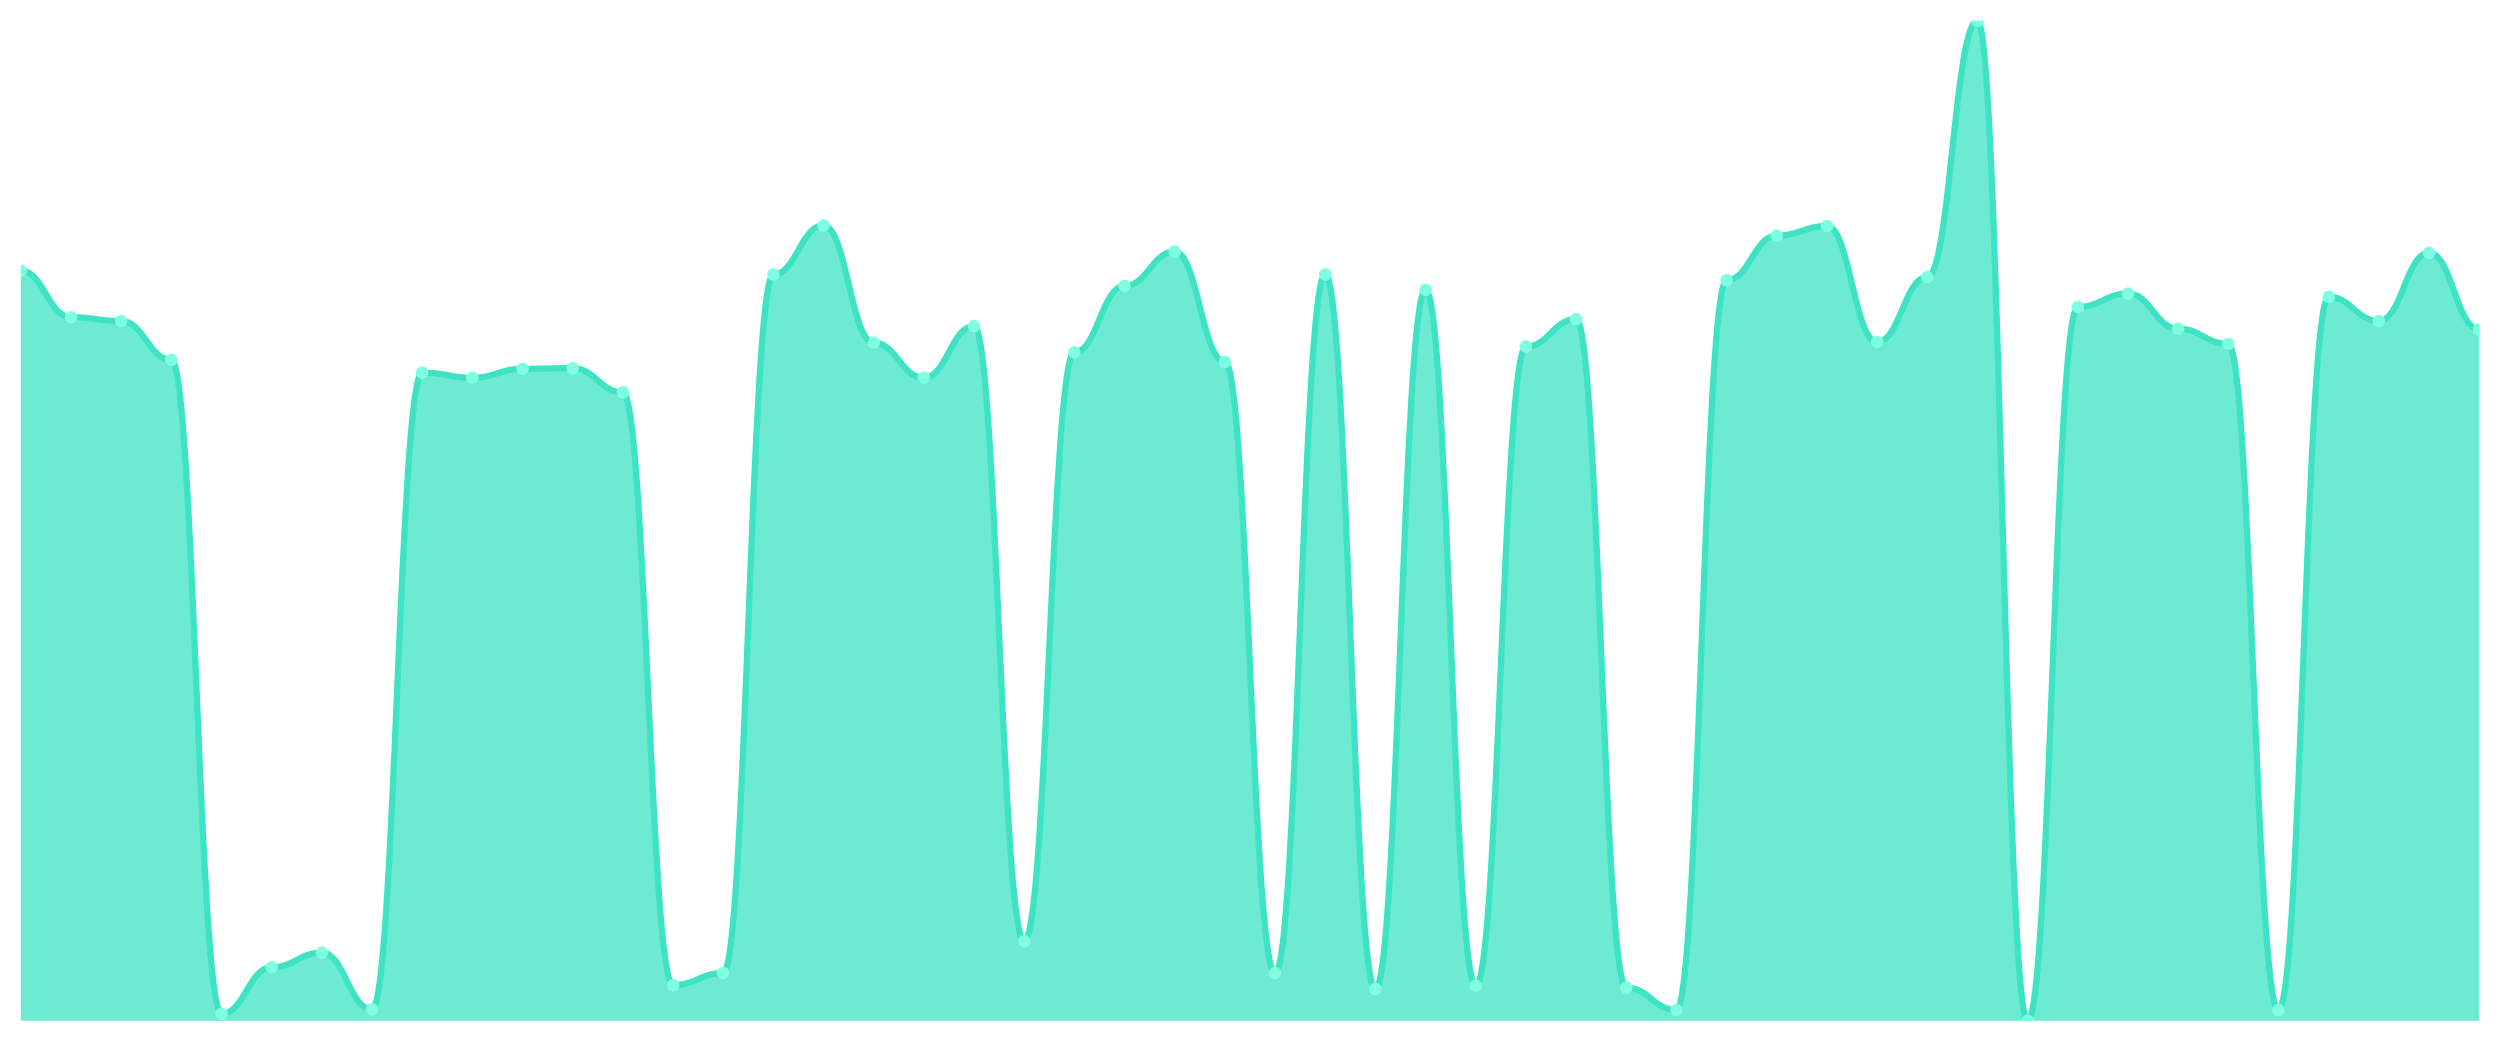
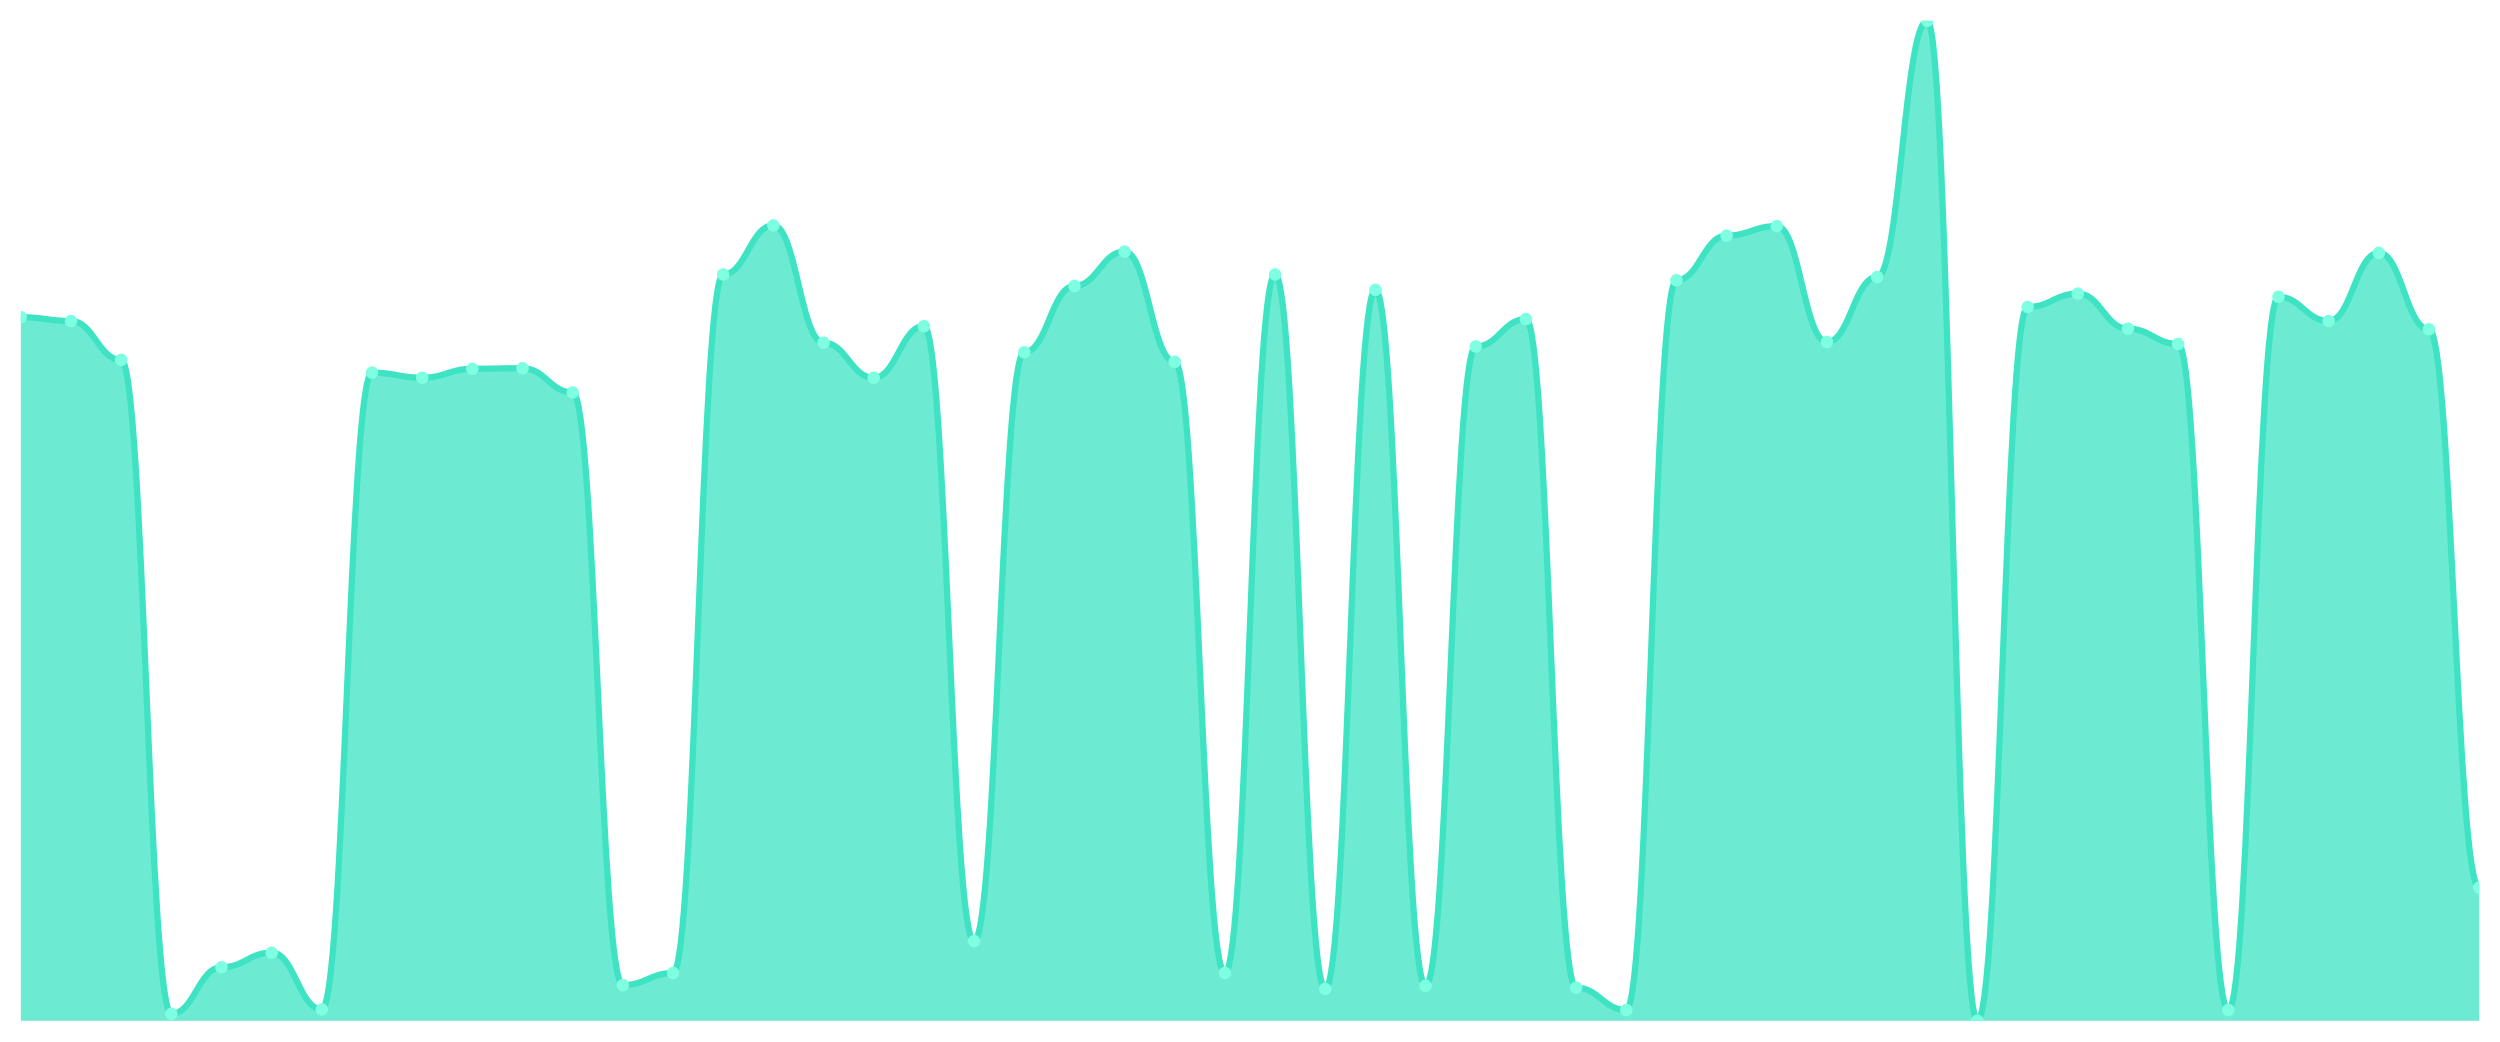
<svg xmlns="http://www.w3.org/2000/svg" viewBox="0 0 1200 500" width="1200" height="500">
  <defs>
    <clipPath id="c">
      <rect x="10" y="10" width="1180" height="480" />
    </clipPath>
  </defs>
  <rect width="1200" height="500" fill="none" />
  <g clip-path="url(#c)">
-     <path d="M 10,490 L 10,129.924 C 20.837,129.924 23.245,152.256 34.082,152.256 C 44.918,152.256 47.327,154.092 58.163,154.092 C 69,154.092 71.408,172.753 82.245,172.753 C 93.082,172.753 95.49,486.635 106.327,486.635 C 117.163,486.635 119.571,464.302 130.408,464.302 C 141.245,464.302 143.653,457.266 154.49,457.266 C 165.327,457.266 167.735,484.493 178.571,484.493 C 189.408,484.493 191.816,178.872 202.653,178.872 C 213.49,178.872 215.898,181.319 226.735,181.319 C 237.571,181.319 239.98,177.036 250.816,177.036 C 261.653,177.036 264.061,176.73 274.898,176.73 C 285.735,176.73 288.143,188.356 298.98,188.356 C 309.816,188.356 312.224,472.868 323.061,472.868 C 333.898,472.868 336.306,467.055 347.143,467.055 C 357.98,467.055 360.388,131.759 371.224,131.759 C 382.061,131.759 384.469,108.203 395.306,108.203 C 406.143,108.203 408.551,164.493 419.388,164.493 C 430.224,164.493 432.633,181.319 443.469,181.319 C 454.306,181.319 456.714,156.539 467.551,156.539 C 478.388,156.539 480.796,451.759 491.633,451.759 C 502.469,451.759 504.878,169.082 515.714,169.082 C 526.551,169.082 528.959,137.266 539.796,137.266 C 550.633,137.266 553.041,120.746 563.878,120.746 C 574.714,120.746 577.122,173.671 587.959,173.671 C 598.796,173.671 601.204,467.055 612.041,467.055 C 622.878,467.055 625.286,131.759 636.122,131.759 C 646.959,131.759 649.367,474.704 660.204,474.704 C 671.041,474.704 673.449,139.101 684.286,139.101 C 695.122,139.101 697.531,473.174 708.367,473.174 C 719.204,473.174 721.612,166.329 732.449,166.329 C 743.286,166.329 745.694,153.174 756.531,153.174 C 767.367,153.174 769.776,474.092 780.612,474.092 C 791.449,474.092 793.857,484.799 804.694,484.799 C 815.531,484.799 817.939,134.512 828.776,134.512 C 839.612,134.512 842.02,113.098 852.857,113.098 C 863.694,113.098 866.102,108.509 876.939,108.509 C 887.776,108.509 890.184,164.187 901.02,164.187 C 911.857,164.187 914.265,132.983 925.102,132.983 C 935.939,132.983 938.347,10 949.184,10 C 960.02,10 962.429,490 973.265,490 C 984.102,490 986.51,147.361 997.347,147.361 C 1008.184,147.361 1010.592,140.937 1021.429,140.937 C 1032.265,140.937 1034.673,157.763 1045.51,157.763 C 1056.347,157.763 1058.755,165.105 1069.592,165.105 C 1080.429,165.105 1082.837,484.799 1093.673,484.799 C 1104.51,484.799 1106.918,142.467 1117.755,142.467 C 1128.592,142.467 1131,154.092 1141.837,154.092 C 1152.673,154.092 1155.082,121.358 1165.918,121.358 C 1176.755,121.358 1179.163,158.069 1190,158.069 L 1190,490 Z" fill="rgba(61,227,195,0.75)" />
-     <path d="M 10,129.924 C 20.837,129.924 23.245,152.256 34.082,152.256 C 44.918,152.256 47.327,154.092 58.163,154.092 C 69,154.092 71.408,172.753 82.245,172.753 C 93.082,172.753 95.49,486.635 106.327,486.635 C 117.163,486.635 119.571,464.302 130.408,464.302 C 141.245,464.302 143.653,457.266 154.49,457.266 C 165.327,457.266 167.735,484.493 178.571,484.493 C 189.408,484.493 191.816,178.872 202.653,178.872 C 213.49,178.872 215.898,181.319 226.735,181.319 C 237.571,181.319 239.98,177.036 250.816,177.036 C 261.653,177.036 264.061,176.73 274.898,176.73 C 285.735,176.73 288.143,188.356 298.98,188.356 C 309.816,188.356 312.224,472.868 323.061,472.868 C 333.898,472.868 336.306,467.055 347.143,467.055 C 357.98,467.055 360.388,131.759 371.224,131.759 C 382.061,131.759 384.469,108.203 395.306,108.203 C 406.143,108.203 408.551,164.493 419.388,164.493 C 430.224,164.493 432.633,181.319 443.469,181.319 C 454.306,181.319 456.714,156.539 467.551,156.539 C 478.388,156.539 480.796,451.759 491.633,451.759 C 502.469,451.759 504.878,169.082 515.714,169.082 C 526.551,169.082 528.959,137.266 539.796,137.266 C 550.633,137.266 553.041,120.746 563.878,120.746 C 574.714,120.746 577.122,173.671 587.959,173.671 C 598.796,173.671 601.204,467.055 612.041,467.055 C 622.878,467.055 625.286,131.759 636.122,131.759 C 646.959,131.759 649.367,474.704 660.204,474.704 C 671.041,474.704 673.449,139.101 684.286,139.101 C 695.122,139.101 697.531,473.174 708.367,473.174 C 719.204,473.174 721.612,166.329 732.449,166.329 C 743.286,166.329 745.694,153.174 756.531,153.174 C 767.367,153.174 769.776,474.092 780.612,474.092 C 791.449,474.092 793.857,484.799 804.694,484.799 C 815.531,484.799 817.939,134.512 828.776,134.512 C 839.612,134.512 842.02,113.098 852.857,113.098 C 863.694,113.098 866.102,108.509 876.939,108.509 C 887.776,108.509 890.184,164.187 901.02,164.187 C 911.857,164.187 914.265,132.983 925.102,132.983 C 935.939,132.983 938.347,10 949.184,10 C 960.02,10 962.429,490 973.265,490 C 984.102,490 986.51,147.361 997.347,147.361 C 1008.184,147.361 1010.592,140.937 1021.429,140.937 C 1032.265,140.937 1034.673,157.763 1045.51,157.763 C 1056.347,157.763 1058.755,165.105 1069.592,165.105 C 1080.429,165.105 1082.837,484.799 1093.673,484.799 C 1104.51,484.799 1106.918,142.467 1117.755,142.467 C 1128.592,142.467 1131,154.092 1141.837,154.092 C 1152.673,154.092 1155.082,121.358 1165.918,121.358 C 1176.755,121.358 1179.163,158.069 1190,158.069" fill="none" stroke="#3de3c3" stroke-width="3" stroke-linecap="round" stroke-linejoin="round" />
-     <circle cx="10" cy="129.924" r="3" fill="#7fffe1" />
-     <circle cx="34.082" cy="152.256" r="3" fill="#7fffe1" />
-     <circle cx="58.163" cy="154.092" r="3" fill="#7fffe1" />
-     <circle cx="82.245" cy="172.753" r="3" fill="#7fffe1" />
-     <circle cx="106.327" cy="486.635" r="3" fill="#7fffe1" />
-     <circle cx="130.408" cy="464.302" r="3" fill="#7fffe1" />
-     <circle cx="154.49" cy="457.266" r="3" fill="#7fffe1" />
-     <circle cx="178.571" cy="484.493" r="3" fill="#7fffe1" />
-     <circle cx="202.653" cy="178.872" r="3" fill="#7fffe1" />
-     <circle cx="226.735" cy="181.319" r="3" fill="#7fffe1" />
-     <circle cx="250.816" cy="177.036" r="3" fill="#7fffe1" />
-     <circle cx="274.898" cy="176.73" r="3" fill="#7fffe1" />
-     <circle cx="298.98" cy="188.356" r="3" fill="#7fffe1" />
-     <circle cx="323.061" cy="472.868" r="3" fill="#7fffe1" />
-     <circle cx="347.143" cy="467.055" r="3" fill="#7fffe1" />
-     <circle cx="371.224" cy="131.759" r="3" fill="#7fffe1" />
-     <circle cx="395.306" cy="108.203" r="3" fill="#7fffe1" />
-     <circle cx="419.388" cy="164.493" r="3" fill="#7fffe1" />
-     <circle cx="443.469" cy="181.319" r="3" fill="#7fffe1" />
-     <circle cx="467.551" cy="156.539" r="3" fill="#7fffe1" />
-     <circle cx="491.633" cy="451.759" r="3" fill="#7fffe1" />
-     <circle cx="515.714" cy="169.082" r="3" fill="#7fffe1" />
-     <circle cx="539.796" cy="137.266" r="3" fill="#7fffe1" />
-     <circle cx="563.878" cy="120.746" r="3" fill="#7fffe1" />
-     <circle cx="587.959" cy="173.671" r="3" fill="#7fffe1" />
-     <circle cx="612.041" cy="467.055" r="3" fill="#7fffe1" />
-     <circle cx="636.122" cy="131.759" r="3" fill="#7fffe1" />
-     <circle cx="660.204" cy="474.704" r="3" fill="#7fffe1" />
-     <circle cx="684.286" cy="139.101" r="3" fill="#7fffe1" />
-     <circle cx="708.367" cy="473.174" r="3" fill="#7fffe1" />
-     <circle cx="732.449" cy="166.329" r="3" fill="#7fffe1" />
-     <circle cx="756.531" cy="153.174" r="3" fill="#7fffe1" />
-     <circle cx="780.612" cy="474.092" r="3" fill="#7fffe1" />
-     <circle cx="804.694" cy="484.799" r="3" fill="#7fffe1" />
-     <circle cx="828.776" cy="134.512" r="3" fill="#7fffe1" />
-     <circle cx="852.857" cy="113.098" r="3" fill="#7fffe1" />
-     <circle cx="876.939" cy="108.509" r="3" fill="#7fffe1" />
-     <circle cx="901.02" cy="164.187" r="3" fill="#7fffe1" />
-     <circle cx="925.102" cy="132.983" r="3" fill="#7fffe1" />
-     <circle cx="949.184" cy="10" r="3" fill="#7fffe1" />
-     <circle cx="973.265" cy="490" r="3" fill="#7fffe1" />
-     <circle cx="997.347" cy="147.361" r="3" fill="#7fffe1" />
-     <circle cx="1021.429" cy="140.937" r="3" fill="#7fffe1" />
-     <circle cx="1045.51" cy="157.763" r="3" fill="#7fffe1" />
-     <circle cx="1069.592" cy="165.105" r="3" fill="#7fffe1" />
-     <circle cx="1093.673" cy="484.799" r="3" fill="#7fffe1" />
-     <circle cx="1117.755" cy="142.467" r="3" fill="#7fffe1" />
-     <circle cx="1141.837" cy="154.092" r="3" fill="#7fffe1" />
-     <circle cx="1165.918" cy="121.358" r="3" fill="#7fffe1" />
-     <circle cx="1190" cy="158.069" r="3" fill="#7fffe1" />
+     <path d="M 10,490 L 10,152.256 C 20.837,152.256 23.245,154.092 34.082,154.092 C 44.918,154.092 47.327,172.753 58.163,172.753 C 69,172.753 71.408,486.635 82.245,486.635 C 93.082,486.635 95.49,464.302 106.327,464.302 C 117.163,464.302 119.571,457.266 130.408,457.266 C 141.245,457.266 143.653,484.493 154.49,484.493 C 165.327,484.493 167.735,178.872 178.571,178.872 C 189.408,178.872 191.816,181.319 202.653,181.319 C 213.49,181.319 215.898,177.036 226.735,177.036 C 237.571,177.036 239.98,176.73 250.816,176.73 C 261.653,176.73 264.061,188.356 274.898,188.356 C 285.735,188.356 288.143,472.868 298.98,472.868 C 309.816,472.868 312.224,467.055 323.061,467.055 C 333.898,467.055 336.306,131.759 347.143,131.759 C 357.98,131.759 360.388,108.203 371.224,108.203 C 382.061,108.203 384.469,164.493 395.306,164.493 C 406.143,164.493 408.551,181.319 419.388,181.319 C 430.224,181.319 432.633,156.539 443.469,156.539 C 454.306,156.539 456.714,451.759 467.551,451.759 C 478.388,451.759 480.796,169.082 491.633,169.082 C 502.469,169.082 504.878,137.266 515.714,137.266 C 526.551,137.266 528.959,120.746 539.796,120.746 C 550.633,120.746 553.041,173.671 563.878,173.671 C 574.714,173.671 577.122,467.055 587.959,467.055 C 598.796,467.055 601.204,131.759 612.041,131.759 C 622.878,131.759 625.286,474.704 636.122,474.704 C 646.959,474.704 649.367,139.101 660.204,139.101 C 671.041,139.101 673.449,473.174 684.286,473.174 C 695.122,473.174 697.531,166.329 708.367,166.329 C 719.204,166.329 721.612,153.174 732.449,153.174 C 743.286,153.174 745.694,474.092 756.531,474.092 C 767.367,474.092 769.776,484.799 780.612,484.799 C 791.449,484.799 793.857,134.512 804.694,134.512 C 815.531,134.512 817.939,113.098 828.776,113.098 C 839.612,113.098 842.02,108.509 852.857,108.509 C 863.694,108.509 866.102,164.187 876.939,164.187 C 887.776,164.187 890.184,132.983 901.02,132.983 C 911.857,132.983 914.265,10 925.102,10 C 935.939,10 938.347,490 949.184,490 C 960.02,490 962.429,147.361 973.265,147.361 C 984.102,147.361 986.51,140.937 997.347,140.937 C 1008.184,140.937 1010.592,157.763 1021.429,157.763 C 1032.265,157.763 1034.673,165.105 1045.51,165.105 C 1056.347,165.105 1058.755,484.799 1069.592,484.799 C 1080.429,484.799 1082.837,142.467 1093.673,142.467 C 1104.51,142.467 1106.918,154.092 1117.755,154.092 C 1128.592,154.092 1131,121.358 1141.837,121.358 C 1152.673,121.358 1155.082,158.069 1165.918,158.069 C 1176.755,158.069 1179.163,426.061 1190,426.061 L 1190,490 Z" fill="rgba(61,227,195,0.75)" />
+     <path d="M 10,152.256 C 20.837,152.256 23.245,154.092 34.082,154.092 C 44.918,154.092 47.327,172.753 58.163,172.753 C 69,172.753 71.408,486.635 82.245,486.635 C 93.082,486.635 95.49,464.302 106.327,464.302 C 117.163,464.302 119.571,457.266 130.408,457.266 C 141.245,457.266 143.653,484.493 154.49,484.493 C 165.327,484.493 167.735,178.872 178.571,178.872 C 189.408,178.872 191.816,181.319 202.653,181.319 C 213.49,181.319 215.898,177.036 226.735,177.036 C 237.571,177.036 239.98,176.73 250.816,176.73 C 261.653,176.73 264.061,188.356 274.898,188.356 C 285.735,188.356 288.143,472.868 298.98,472.868 C 309.816,472.868 312.224,467.055 323.061,467.055 C 333.898,467.055 336.306,131.759 347.143,131.759 C 357.98,131.759 360.388,108.203 371.224,108.203 C 382.061,108.203 384.469,164.493 395.306,164.493 C 406.143,164.493 408.551,181.319 419.388,181.319 C 430.224,181.319 432.633,156.539 443.469,156.539 C 454.306,156.539 456.714,451.759 467.551,451.759 C 478.388,451.759 480.796,169.082 491.633,169.082 C 502.469,169.082 504.878,137.266 515.714,137.266 C 526.551,137.266 528.959,120.746 539.796,120.746 C 550.633,120.746 553.041,173.671 563.878,173.671 C 574.714,173.671 577.122,467.055 587.959,467.055 C 598.796,467.055 601.204,131.759 612.041,131.759 C 622.878,131.759 625.286,474.704 636.122,474.704 C 646.959,474.704 649.367,139.101 660.204,139.101 C 671.041,139.101 673.449,473.174 684.286,473.174 C 695.122,473.174 697.531,166.329 708.367,166.329 C 719.204,166.329 721.612,153.174 732.449,153.174 C 743.286,153.174 745.694,474.092 756.531,474.092 C 767.367,474.092 769.776,484.799 780.612,484.799 C 791.449,484.799 793.857,134.512 804.694,134.512 C 815.531,134.512 817.939,113.098 828.776,113.098 C 839.612,113.098 842.02,108.509 852.857,108.509 C 863.694,108.509 866.102,164.187 876.939,164.187 C 887.776,164.187 890.184,132.983 901.02,132.983 C 911.857,132.983 914.265,10 925.102,10 C 935.939,10 938.347,490 949.184,490 C 960.02,490 962.429,147.361 973.265,147.361 C 984.102,147.361 986.51,140.937 997.347,140.937 C 1008.184,140.937 1010.592,157.763 1021.429,157.763 C 1032.265,157.763 1034.673,165.105 1045.51,165.105 C 1056.347,165.105 1058.755,484.799 1069.592,484.799 C 1080.429,484.799 1082.837,142.467 1093.673,142.467 C 1104.51,142.467 1106.918,154.092 1117.755,154.092 C 1128.592,154.092 1131,121.358 1141.837,121.358 C 1152.673,121.358 1155.082,158.069 1165.918,158.069 C 1176.755,158.069 1179.163,426.061 1190,426.061" fill="none" stroke="#3de3c3" stroke-width="3" stroke-linecap="round" stroke-linejoin="round" />
+     <circle cx="10" cy="152.256" r="3" fill="#7fffe1" />
+     <circle cx="34.082" cy="154.092" r="3" fill="#7fffe1" />
+     <circle cx="58.163" cy="172.753" r="3" fill="#7fffe1" />
+     <circle cx="82.245" cy="486.635" r="3" fill="#7fffe1" />
+     <circle cx="106.327" cy="464.302" r="3" fill="#7fffe1" />
+     <circle cx="130.408" cy="457.266" r="3" fill="#7fffe1" />
+     <circle cx="154.49" cy="484.493" r="3" fill="#7fffe1" />
+     <circle cx="178.571" cy="178.872" r="3" fill="#7fffe1" />
+     <circle cx="202.653" cy="181.319" r="3" fill="#7fffe1" />
+     <circle cx="226.735" cy="177.036" r="3" fill="#7fffe1" />
+     <circle cx="250.816" cy="176.73" r="3" fill="#7fffe1" />
+     <circle cx="274.898" cy="188.356" r="3" fill="#7fffe1" />
+     <circle cx="298.98" cy="472.868" r="3" fill="#7fffe1" />
+     <circle cx="323.061" cy="467.055" r="3" fill="#7fffe1" />
+     <circle cx="347.143" cy="131.759" r="3" fill="#7fffe1" />
+     <circle cx="371.224" cy="108.203" r="3" fill="#7fffe1" />
+     <circle cx="395.306" cy="164.493" r="3" fill="#7fffe1" />
+     <circle cx="419.388" cy="181.319" r="3" fill="#7fffe1" />
+     <circle cx="443.469" cy="156.539" r="3" fill="#7fffe1" />
+     <circle cx="467.551" cy="451.759" r="3" fill="#7fffe1" />
+     <circle cx="491.633" cy="169.082" r="3" fill="#7fffe1" />
+     <circle cx="515.714" cy="137.266" r="3" fill="#7fffe1" />
+     <circle cx="539.796" cy="120.746" r="3" fill="#7fffe1" />
+     <circle cx="563.878" cy="173.671" r="3" fill="#7fffe1" />
+     <circle cx="587.959" cy="467.055" r="3" fill="#7fffe1" />
+     <circle cx="612.041" cy="131.759" r="3" fill="#7fffe1" />
+     <circle cx="636.122" cy="474.704" r="3" fill="#7fffe1" />
+     <circle cx="660.204" cy="139.101" r="3" fill="#7fffe1" />
+     <circle cx="684.286" cy="473.174" r="3" fill="#7fffe1" />
+     <circle cx="708.367" cy="166.329" r="3" fill="#7fffe1" />
+     <circle cx="732.449" cy="153.174" r="3" fill="#7fffe1" />
+     <circle cx="756.531" cy="474.092" r="3" fill="#7fffe1" />
+     <circle cx="780.612" cy="484.799" r="3" fill="#7fffe1" />
+     <circle cx="804.694" cy="134.512" r="3" fill="#7fffe1" />
+     <circle cx="828.776" cy="113.098" r="3" fill="#7fffe1" />
+     <circle cx="852.857" cy="108.509" r="3" fill="#7fffe1" />
+     <circle cx="876.939" cy="164.187" r="3" fill="#7fffe1" />
+     <circle cx="901.02" cy="132.983" r="3" fill="#7fffe1" />
+     <circle cx="925.102" cy="10" r="3" fill="#7fffe1" />
+     <circle cx="949.184" cy="490" r="3" fill="#7fffe1" />
+     <circle cx="973.265" cy="147.361" r="3" fill="#7fffe1" />
+     <circle cx="997.347" cy="140.937" r="3" fill="#7fffe1" />
+     <circle cx="1021.429" cy="157.763" r="3" fill="#7fffe1" />
+     <circle cx="1045.51" cy="165.105" r="3" fill="#7fffe1" />
+     <circle cx="1069.592" cy="484.799" r="3" fill="#7fffe1" />
+     <circle cx="1093.673" cy="142.467" r="3" fill="#7fffe1" />
+     <circle cx="1117.755" cy="154.092" r="3" fill="#7fffe1" />
+     <circle cx="1141.837" cy="121.358" r="3" fill="#7fffe1" />
+     <circle cx="1165.918" cy="158.069" r="3" fill="#7fffe1" />
+     <circle cx="1190" cy="426.061" r="3" fill="#7fffe1" />
  </g>
</svg>
